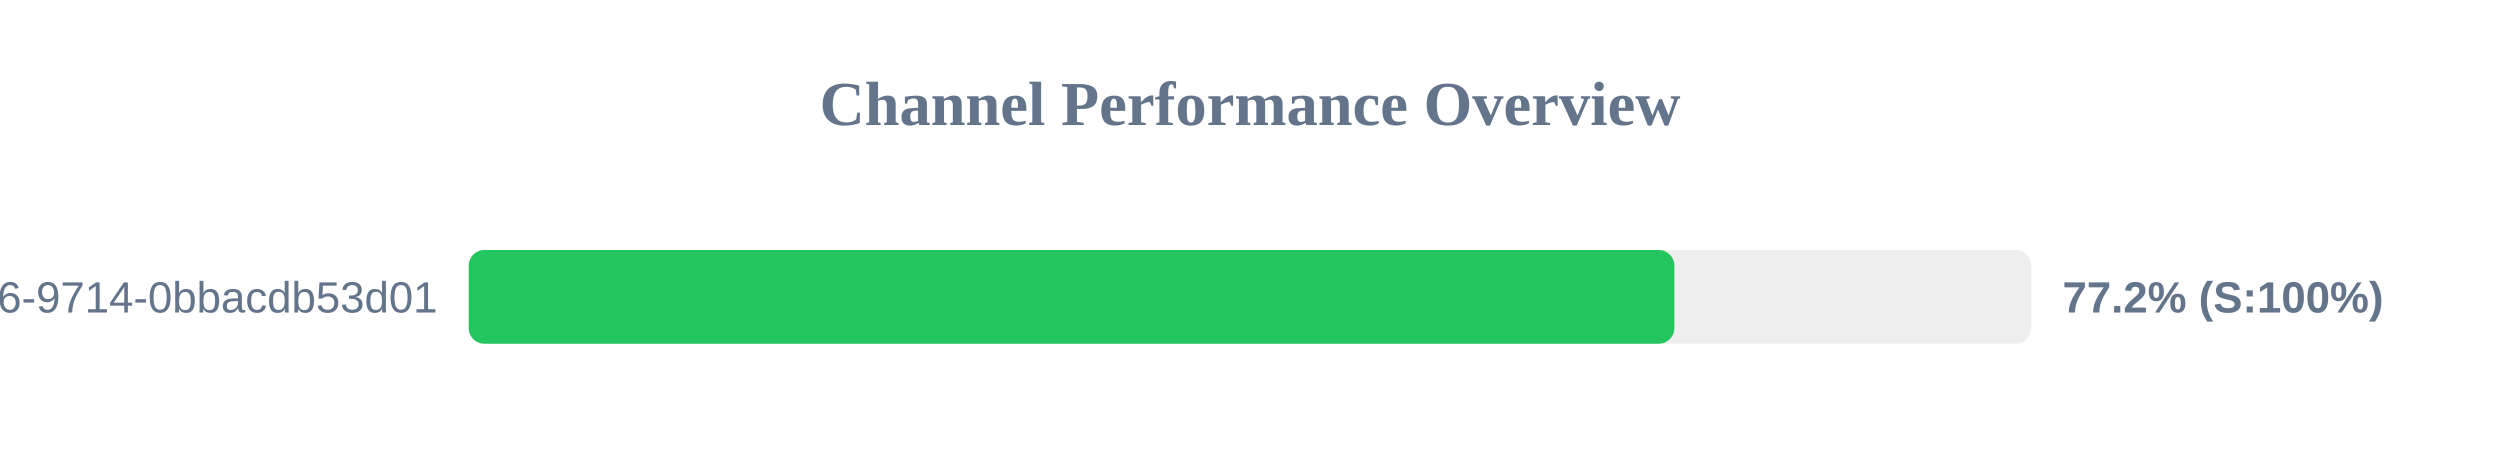
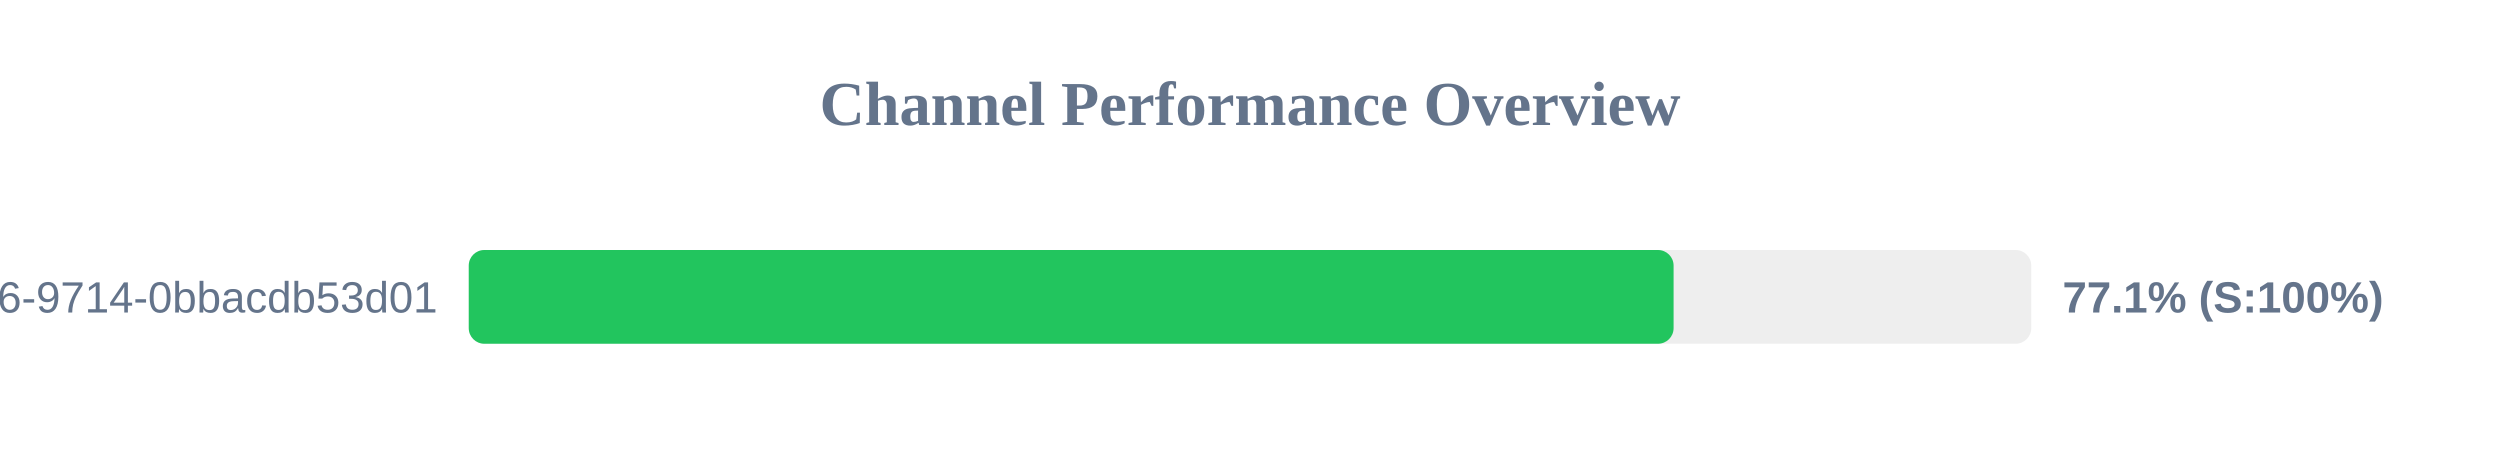
<svg xmlns="http://www.w3.org/2000/svg" width="800" height="150" version="1.1">
  <style>
        .row { font: 14px Arial; fill: #64748b; }
        .score { font: bold 14px Arial; fill: #64748b; }
    </style>
  <text x="400" y="40" text-anchor="middle" font-size="20px" font-weight="bold" fill="#64748b">Channel Performance Overview</text>
  <rect x="150" y="80" width="500" height="30" fill="#eee" rx="5" />
-   <rect x="150" y="80" width="385.8" height="30" fill="#22c55e" rx="5" />
+   <rect x="150" y="80" width="385.55" height="30" fill="#22c55e" rx="5" />
  <text x="140" y="100" text-anchor="end" class="row">?uuid=23125f6e-ec56-4c26-9714-0bbacdb53d01</text>
-   <text x="660" y="100" text-anchor="start" class="score">77.2% (S:100%)</text>
+   <text x="660" y="100" text-anchor="start" class="score">77.1% (S:100%)</text>
</svg>
